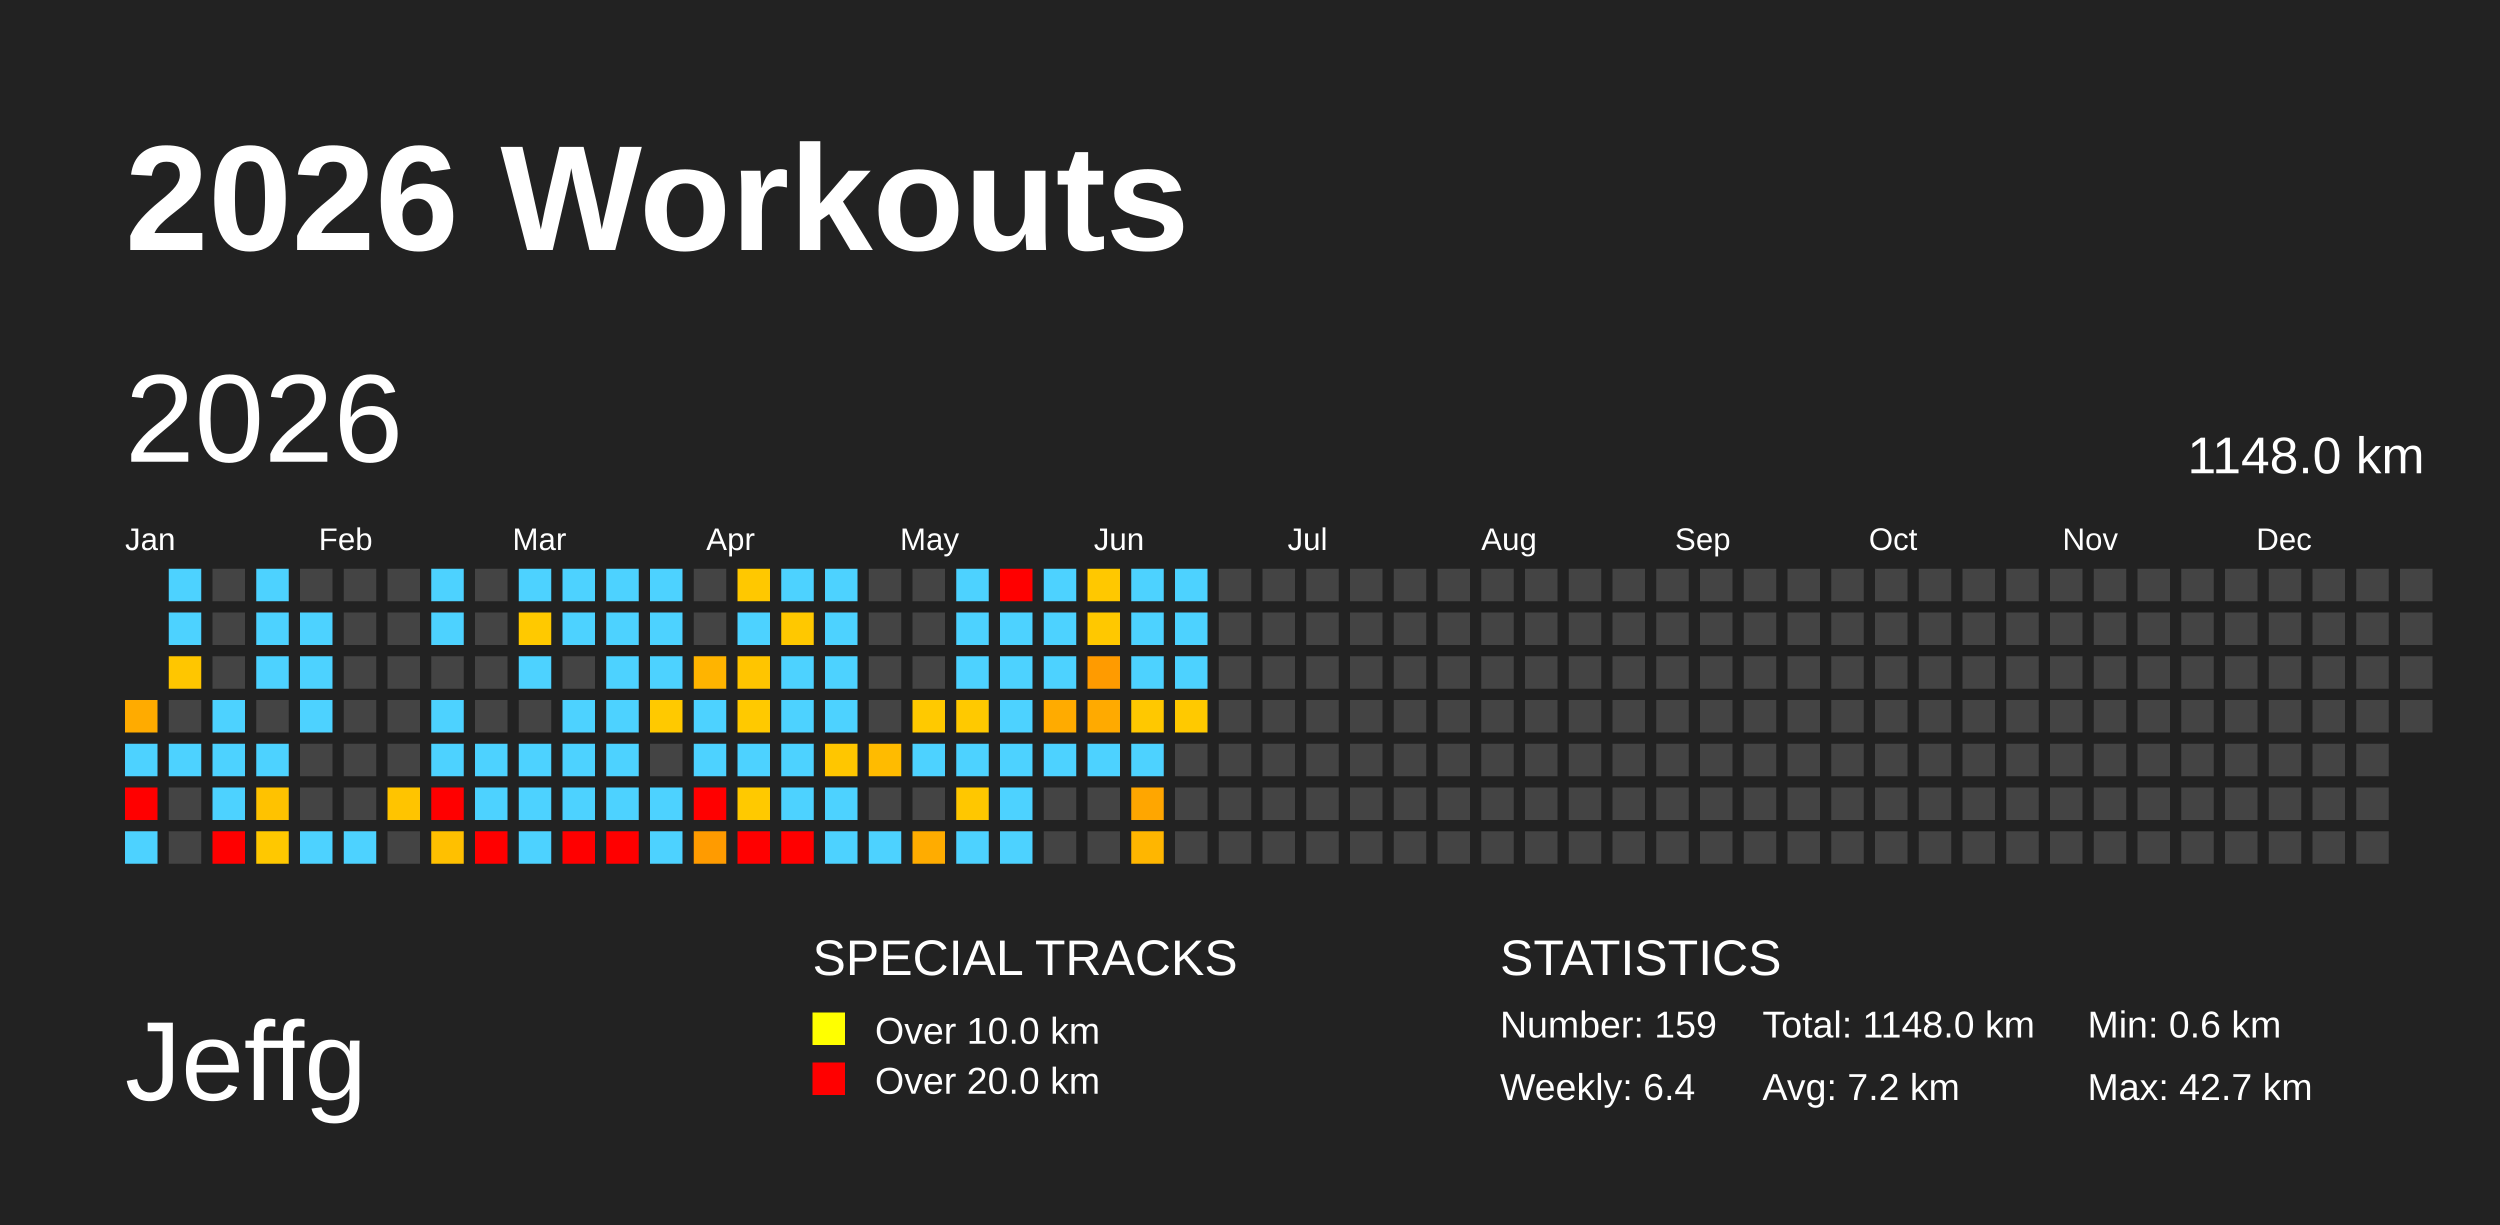
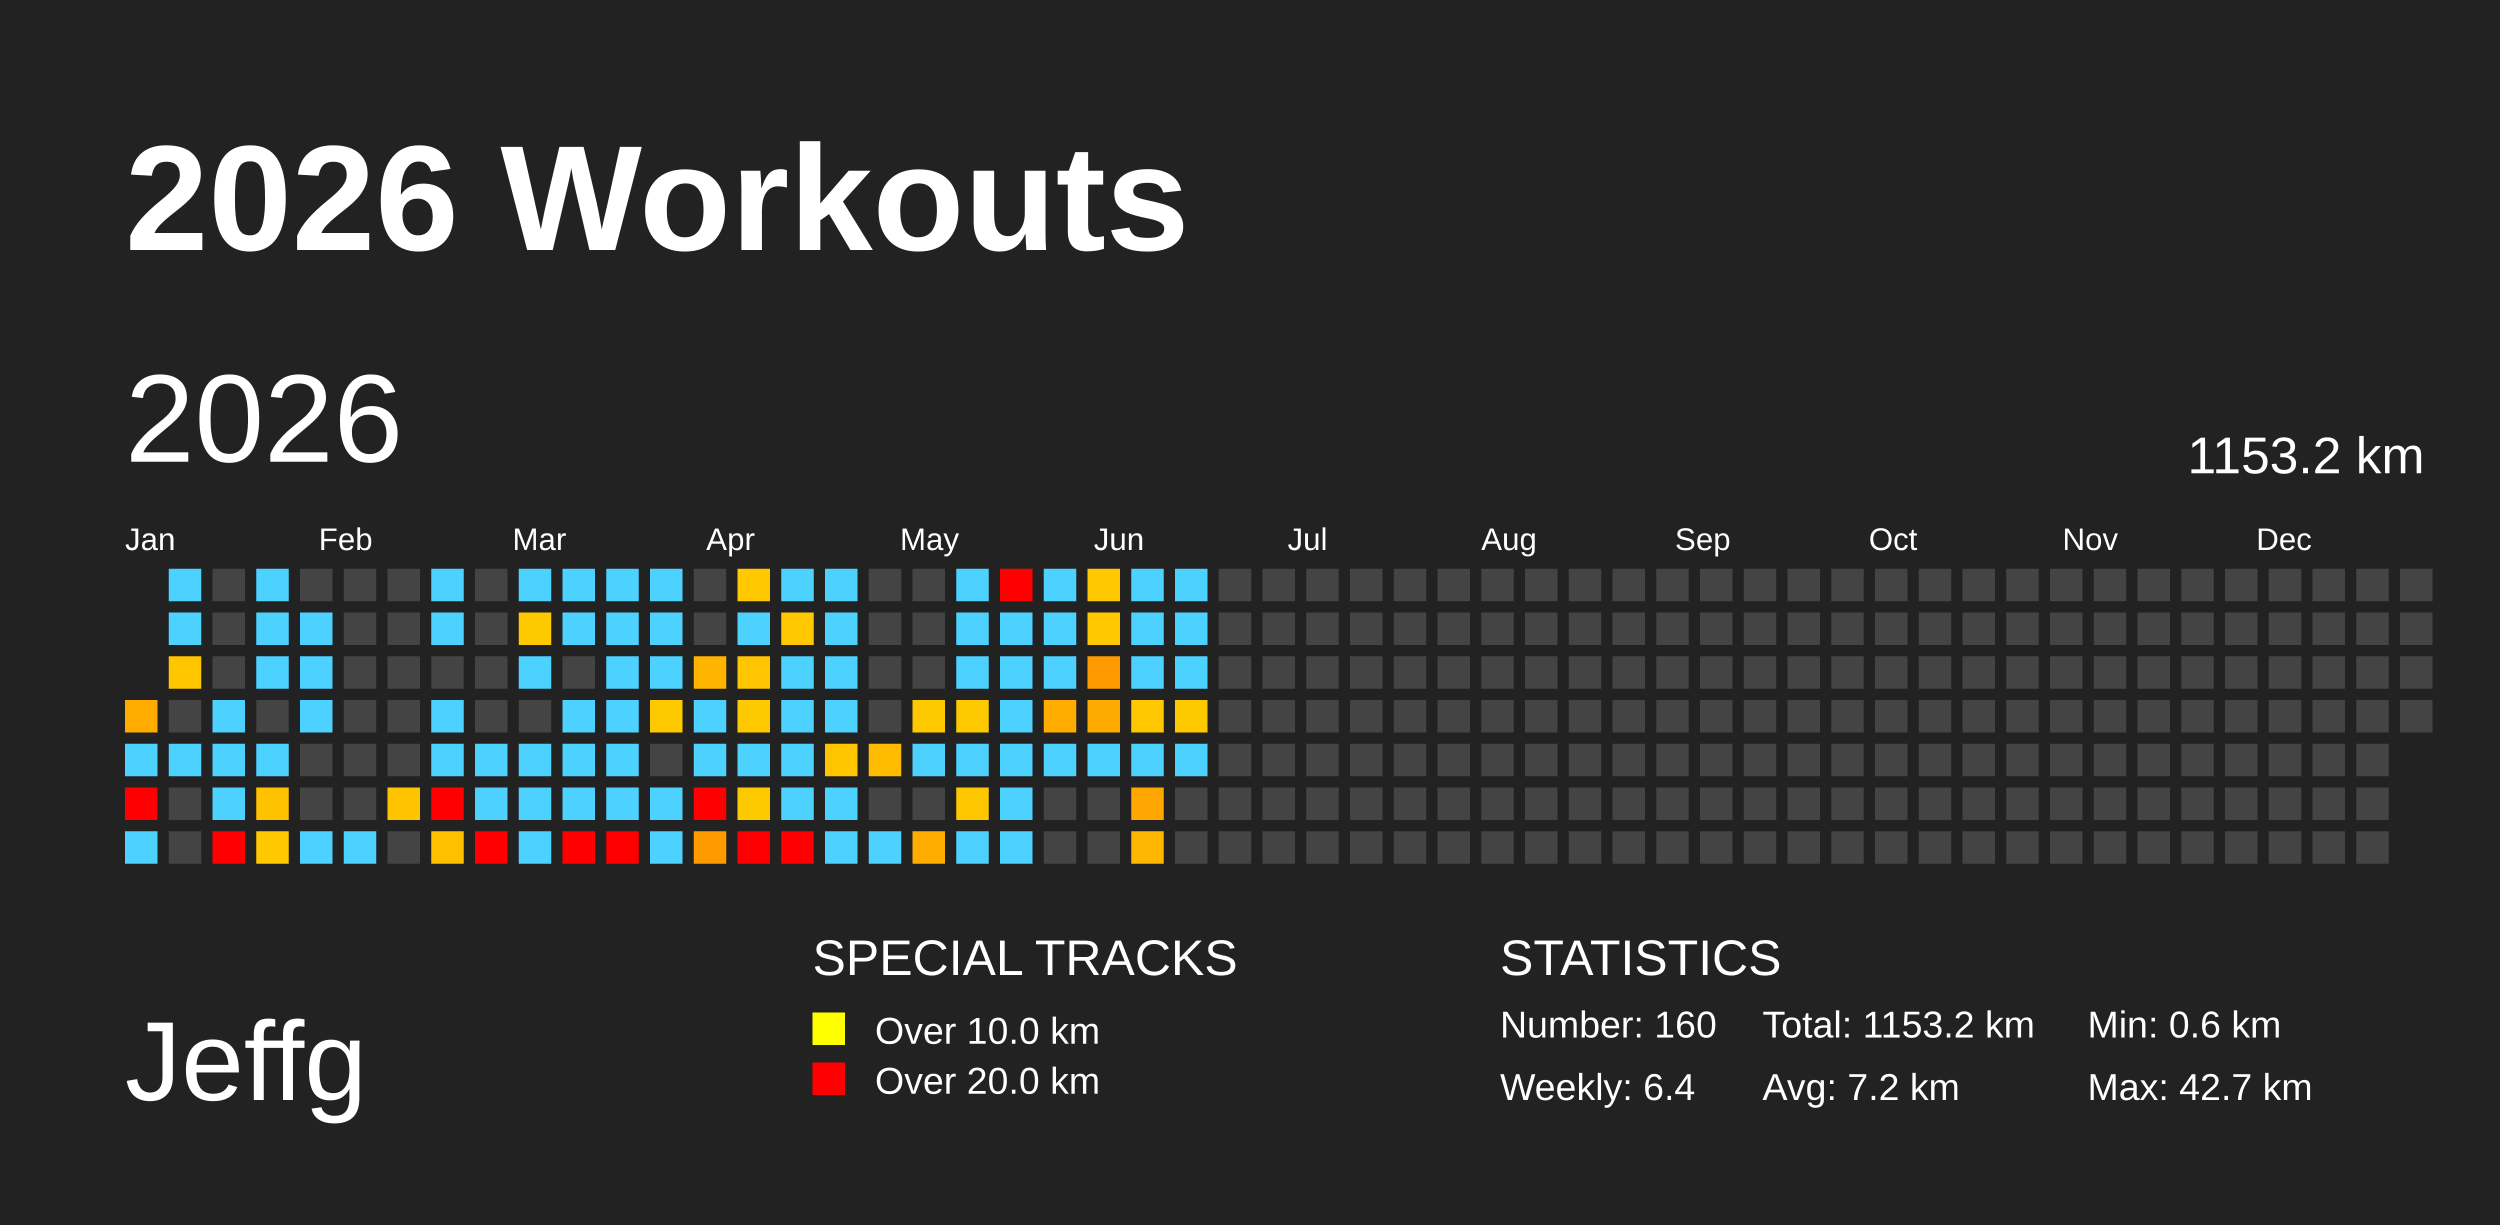
<svg xmlns="http://www.w3.org/2000/svg" baseProfile="full" height="98mm" version="1.1" viewBox="0,0,200,98" width="200mm">
  <defs />
  <rect fill="#222222" height="98" width="200" x="0" y="0" />
  <text fill="#FFFFFF" style="font-size:12px; font-family:Arial; font-weight:bold;" x="10" y="20">2026 Workouts</text>
  <text fill="#FFFFFF" style="font-size:9px; font-family:Arial" x="10" y="88">Jeffg</text>
  <text fill="#FFFFFF" style="font-size:4px; font-family:Arial" x="65" y="78">SPECIAL TRACKS</text>
  <rect fill="yellow" height="2.6" width="2.6" x="65" y="81" />
  <text fill="#FFFFFF" style="font-size:3px; font-family:Arial" x="70" y="83.5">Over 10.0 km</text>
  <rect fill="red" height="2.6" width="2.6" x="65" y="85" />
  <text fill="#FFFFFF" style="font-size:3px; font-family:Arial" x="70" y="87.5">Over 20.0 km</text>
  <text fill="#FFFFFF" style="font-size:4px; font-family:Arial" x="120" y="78">STATISTICS</text>
-   <text fill="#FFFFFF" style="font-size:3px; font-family:Arial" x="120" y="83">Number: 159</text>
+   <text fill="#FFFFFF" style="font-size:3px; font-family:Arial" x="120" y="83">Number: 160</text>
  <text fill="#FFFFFF" style="font-size:3px; font-family:Arial" x="120" y="88">Weekly: 6.4</text>
-   <text fill="#FFFFFF" style="font-size:3px; font-family:Arial" x="141" y="83">Total: 1148.0 km</text>
+   <text fill="#FFFFFF" style="font-size:3px; font-family:Arial" x="141" y="83">Total: 1153.2 km</text>
  <text fill="#FFFFFF" style="font-size:3px; font-family:Arial" x="141" y="88">Avg: 7.2 km</text>
  <text fill="#FFFFFF" style="font-size:3px; font-family:Arial" x="167" y="83">Min: 0.6 km</text>
  <text fill="#FFFFFF" style="font-size:3px; font-family:Arial" x="167" y="88">Max: 42.7 km</text>
  <text dominant-baseline="hanging" fill="#FFFFFF" style="font-size:10.0px; font-family:Arial;" x="10" y="30">2026</text>
-   <text dominant-baseline="hanging" fill="#FFFFFF" style="font-size:4.125px; font-family:Arial;" x="175" y="35">1148.0 km</text>
+   <text dominant-baseline="hanging" fill="#FFFFFF" style="font-size:4.125px; font-family:Arial;" x="175" y="35">1153.2 km</text>
  <text fill="#FFFFFF" style="font-size:2.5px; font-family:Arial" x="10.0" y="44">Jan</text>
  <text fill="#FFFFFF" style="font-size:2.5px; font-family:Arial" x="25.5" y="44">Feb</text>
  <text fill="#FFFFFF" style="font-size:2.5px; font-family:Arial" x="41.0" y="44">Mar</text>
  <text fill="#FFFFFF" style="font-size:2.5px; font-family:Arial" x="56.5" y="44">Apr</text>
  <text fill="#FFFFFF" style="font-size:2.5px; font-family:Arial" x="72.0" y="44">May</text>
  <text fill="#FFFFFF" style="font-size:2.5px; font-family:Arial" x="87.5" y="44">Jun</text>
  <text fill="#FFFFFF" style="font-size:2.5px; font-family:Arial" x="103.0" y="44">Jul</text>
  <text fill="#FFFFFF" style="font-size:2.5px; font-family:Arial" x="118.5" y="44">Aug</text>
  <text fill="#FFFFFF" style="font-size:2.5px; font-family:Arial" x="134.0" y="44">Sep</text>
  <text fill="#FFFFFF" style="font-size:2.5px; font-family:Arial" x="149.5" y="44">Oct</text>
  <text fill="#FFFFFF" style="font-size:2.5px; font-family:Arial" x="165.0" y="44">Nov</text>
  <text fill="#FFFFFF" style="font-size:2.5px; font-family:Arial" x="180.5" y="44">Dec</text>
  <rect fill="#ffab00" height="2.6" width="2.6" x="10.0" y="56.0" />
  <rect fill="#4dd2ff" height="2.6" width="2.6" x="10.0" y="59.5" />
  <rect fill="red" height="2.6" width="2.6" x="10.0" y="63.0" />
  <rect fill="#4dd2ff" height="2.6" width="2.6" x="10.0" y="66.5" />
  <rect fill="#4dd2ff" height="2.6" width="2.6" x="13.5" y="45.5" />
  <rect fill="#4dd2ff" height="2.6" width="2.6" x="13.5" y="49.0" />
  <rect fill="#ffc600" height="2.6" width="2.6" x="13.5" y="52.5" />
  <rect fill="#444444" height="2.6" width="2.6" x="13.5" y="56.0" />
  <rect fill="#4dd2ff" height="2.6" width="2.6" x="13.5" y="59.5" />
  <rect fill="#444444" height="2.6" width="2.6" x="13.5" y="63.0" />
  <rect fill="#444444" height="2.6" width="2.6" x="13.5" y="66.5" />
  <rect fill="#444444" height="2.6" width="2.6" x="17.0" y="45.5" />
  <rect fill="#444444" height="2.6" width="2.6" x="17.0" y="49.0" />
  <rect fill="#444444" height="2.6" width="2.6" x="17.0" y="52.5" />
  <rect fill="#4dd2ff" height="2.6" width="2.6" x="17.0" y="56.0" />
  <rect fill="#4dd2ff" height="2.6" width="2.6" x="17.0" y="59.5" />
  <rect fill="#4dd2ff" height="2.6" width="2.6" x="17.0" y="63.0" />
  <rect fill="red" height="2.6" width="2.6" x="17.0" y="66.5" />
  <rect fill="#4dd2ff" height="2.6" width="2.6" x="20.5" y="45.5" />
  <rect fill="#4dd2ff" height="2.6" width="2.6" x="20.5" y="49.0" />
  <rect fill="#4dd2ff" height="2.6" width="2.6" x="20.5" y="52.5" />
  <rect fill="#444444" height="2.6" width="2.6" x="20.5" y="56.0" />
  <rect fill="#4dd2ff" height="2.6" width="2.6" x="20.5" y="59.5" />
  <rect fill="#ffc200" height="2.6" width="2.6" x="20.5" y="63.0" />
  <rect fill="#ffc800" height="2.6" width="2.6" x="20.5" y="66.5" />
  <rect fill="#444444" height="2.6" width="2.6" x="24.0" y="45.5" />
  <rect fill="#4dd2ff" height="2.6" width="2.6" x="24.0" y="49.0" />
  <rect fill="#4dd2ff" height="2.6" width="2.6" x="24.0" y="52.5" />
  <rect fill="#4dd2ff" height="2.6" width="2.6" x="24.0" y="56.0" />
  <rect fill="#444444" height="2.6" width="2.6" x="24.0" y="59.5" />
  <rect fill="#444444" height="2.6" width="2.6" x="24.0" y="63.0" />
  <rect fill="#4dd2ff" height="2.6" width="2.6" x="24.0" y="66.5" />
  <rect fill="#444444" height="2.6" width="2.6" x="27.5" y="45.5" />
  <rect fill="#444444" height="2.6" width="2.6" x="27.5" y="49.0" />
  <rect fill="#444444" height="2.6" width="2.6" x="27.5" y="52.5" />
  <rect fill="#444444" height="2.6" width="2.6" x="27.5" y="56.0" />
  <rect fill="#444444" height="2.6" width="2.6" x="27.5" y="59.5" />
  <rect fill="#444444" height="2.6" width="2.6" x="27.5" y="63.0" />
  <rect fill="#4dd2ff" height="2.6" width="2.6" x="27.5" y="66.5" />
  <rect fill="#444444" height="2.6" width="2.6" x="31.0" y="45.5" />
  <rect fill="#444444" height="2.6" width="2.6" x="31.0" y="49.0" />
  <rect fill="#444444" height="2.6" width="2.6" x="31.0" y="52.5" />
  <rect fill="#444444" height="2.6" width="2.6" x="31.0" y="56.0" />
  <rect fill="#444444" height="2.6" width="2.6" x="31.0" y="59.5" />
  <rect fill="#ffc400" height="2.6" width="2.6" x="31.0" y="63.0" />
  <rect fill="#444444" height="2.6" width="2.6" x="31.0" y="66.5" />
  <rect fill="#4dd2ff" height="2.6" width="2.6" x="34.5" y="45.5" />
  <rect fill="#4dd2ff" height="2.6" width="2.6" x="34.5" y="49.0" />
  <rect fill="#444444" height="2.6" width="2.6" x="34.5" y="52.5" />
  <rect fill="#4dd2ff" height="2.6" width="2.6" x="34.5" y="56.0" />
  <rect fill="#4dd2ff" height="2.6" width="2.6" x="34.5" y="59.5" />
  <rect fill="red" height="2.6" width="2.6" x="34.5" y="63.0" />
  <rect fill="#ffc000" height="2.6" width="2.6" x="34.5" y="66.5" />
  <rect fill="#444444" height="2.6" width="2.6" x="38.0" y="45.5" />
  <rect fill="#444444" height="2.6" width="2.6" x="38.0" y="49.0" />
  <rect fill="#444444" height="2.6" width="2.6" x="38.0" y="52.5" />
  <rect fill="#444444" height="2.6" width="2.6" x="38.0" y="56.0" />
  <rect fill="#4dd2ff" height="2.6" width="2.6" x="38.0" y="59.5" />
  <rect fill="#4dd2ff" height="2.6" width="2.6" x="38.0" y="63.0" />
  <rect fill="red" height="2.6" width="2.6" x="38.0" y="66.5" />
  <rect fill="#4dd2ff" height="2.6" width="2.6" x="41.5" y="45.5" />
  <rect fill="#ffc900" height="2.6" width="2.6" x="41.5" y="49.0" />
  <rect fill="#4dd2ff" height="2.6" width="2.6" x="41.5" y="52.5" />
  <rect fill="#444444" height="2.6" width="2.6" x="41.5" y="56.0" />
  <rect fill="#4dd2ff" height="2.6" width="2.6" x="41.5" y="59.5" />
  <rect fill="#4dd2ff" height="2.6" width="2.6" x="41.5" y="63.0" />
  <rect fill="#4dd2ff" height="2.6" width="2.6" x="41.5" y="66.5" />
  <rect fill="#4dd2ff" height="2.6" width="2.6" x="45.0" y="45.5" />
  <rect fill="#4dd2ff" height="2.6" width="2.6" x="45.0" y="49.0" />
  <rect fill="#444444" height="2.6" width="2.6" x="45.0" y="52.5" />
  <rect fill="#4dd2ff" height="2.6" width="2.6" x="45.0" y="56.0" />
  <rect fill="#4dd2ff" height="2.6" width="2.6" x="45.0" y="59.5" />
  <rect fill="#4dd2ff" height="2.6" width="2.6" x="45.0" y="63.0" />
  <rect fill="red" height="2.6" width="2.6" x="45.0" y="66.5" />
  <rect fill="#4dd2ff" height="2.6" width="2.6" x="48.5" y="45.5" />
  <rect fill="#4dd2ff" height="2.6" width="2.6" x="48.5" y="49.0" />
  <rect fill="#4dd2ff" height="2.6" width="2.6" x="48.5" y="52.5" />
  <rect fill="#4dd2ff" height="2.6" width="2.6" x="48.5" y="56.0" />
  <rect fill="#4dd2ff" height="2.6" width="2.6" x="48.5" y="59.5" />
  <rect fill="#4dd2ff" height="2.6" width="2.6" x="48.5" y="63.0" />
  <rect fill="red" height="2.6" width="2.6" x="48.5" y="66.5" />
  <rect fill="#4dd2ff" height="2.6" width="2.6" x="52.0" y="45.5" />
  <rect fill="#4dd2ff" height="2.6" width="2.6" x="52.0" y="49.0" />
  <rect fill="#4dd2ff" height="2.6" width="2.6" x="52.0" y="52.5" />
  <rect fill="#ffc900" height="2.6" width="2.6" x="52.0" y="56.0" />
  <rect fill="#444444" height="2.6" width="2.6" x="52.0" y="59.5" />
  <rect fill="#4dd2ff" height="2.6" width="2.6" x="52.0" y="63.0" />
  <rect fill="#4dd2ff" height="2.6" width="2.6" x="52.0" y="66.5" />
  <rect fill="#444444" height="2.6" width="2.6" x="55.5" y="45.5" />
  <rect fill="#444444" height="2.6" width="2.6" x="55.5" y="49.0" />
  <rect fill="#ffb400" height="2.6" width="2.6" x="55.5" y="52.5" />
  <rect fill="#4dd2ff" height="2.6" width="2.6" x="55.5" y="56.0" />
  <rect fill="#4dd2ff" height="2.6" width="2.6" x="55.5" y="59.5" />
  <rect fill="red" height="2.6" width="2.6" x="55.5" y="63.0" />
  <rect fill="#ff9b00" height="2.6" width="2.6" x="55.5" y="66.5" />
  <rect fill="#ffc800" height="2.6" width="2.6" x="59.0" y="45.5" />
  <rect fill="#4dd2ff" height="2.6" width="2.6" x="59.0" y="49.0" />
  <rect fill="#ffc500" height="2.6" width="2.6" x="59.0" y="52.5" />
  <rect fill="#ffc900" height="2.6" width="2.6" x="59.0" y="56.0" />
  <rect fill="#4dd2ff" height="2.6" width="2.6" x="59.0" y="59.5" />
  <rect fill="#ffc900" height="2.6" width="2.6" x="59.0" y="63.0" />
  <rect fill="red" height="2.6" width="2.6" x="59.0" y="66.5" />
  <rect fill="#4dd2ff" height="2.6" width="2.6" x="62.5" y="45.5" />
  <rect fill="#ffc800" height="2.6" width="2.6" x="62.5" y="49.0" />
  <rect fill="#4dd2ff" height="2.6" width="2.6" x="62.5" y="52.5" />
  <rect fill="#4dd2ff" height="2.6" width="2.6" x="62.5" y="56.0" />
  <rect fill="#4dd2ff" height="2.6" width="2.6" x="62.5" y="59.5" />
  <rect fill="#4dd2ff" height="2.6" width="2.6" x="62.5" y="63.0" />
  <rect fill="red" height="2.6" width="2.6" x="62.5" y="66.5" />
  <rect fill="#4dd2ff" height="2.6" width="2.6" x="66.0" y="45.5" />
  <rect fill="#4dd2ff" height="2.6" width="2.6" x="66.0" y="49.0" />
  <rect fill="#4dd2ff" height="2.6" width="2.6" x="66.0" y="52.5" />
  <rect fill="#4dd2ff" height="2.6" width="2.6" x="66.0" y="56.0" />
  <rect fill="#ffc600" height="2.6" width="2.6" x="66.0" y="59.5" />
  <rect fill="#4dd2ff" height="2.6" width="2.6" x="66.0" y="63.0" />
  <rect fill="#4dd2ff" height="2.6" width="2.6" x="66.0" y="66.5" />
  <rect fill="#444444" height="2.6" width="2.6" x="69.5" y="45.5" />
  <rect fill="#444444" height="2.6" width="2.6" x="69.5" y="49.0" />
  <rect fill="#444444" height="2.6" width="2.6" x="69.5" y="52.5" />
  <rect fill="#444444" height="2.6" width="2.6" x="69.5" y="56.0" />
  <rect fill="#ffbb00" height="2.6" width="2.6" x="69.5" y="59.5" />
  <rect fill="#444444" height="2.6" width="2.6" x="69.5" y="63.0" />
  <rect fill="#4dd2ff" height="2.6" width="2.6" x="69.5" y="66.5" />
  <rect fill="#444444" height="2.6" width="2.6" x="73.0" y="45.5" />
  <rect fill="#444444" height="2.6" width="2.6" x="73.0" y="49.0" />
  <rect fill="#444444" height="2.6" width="2.6" x="73.0" y="52.5" />
  <rect fill="#ffc900" height="2.6" width="2.6" x="73.0" y="56.0" />
  <rect fill="#4dd2ff" height="2.6" width="2.6" x="73.0" y="59.5" />
  <rect fill="#444444" height="2.6" width="2.6" x="73.0" y="63.0" />
  <rect fill="#ffac00" height="2.6" width="2.6" x="73.0" y="66.5" />
  <rect fill="#4dd2ff" height="2.6" width="2.6" x="76.5" y="45.5" />
  <rect fill="#4dd2ff" height="2.6" width="2.6" x="76.5" y="49.0" />
  <rect fill="#4dd2ff" height="2.6" width="2.6" x="76.5" y="52.5" />
  <rect fill="#ffc900" height="2.6" width="2.6" x="76.5" y="56.0" />
  <rect fill="#4dd2ff" height="2.6" width="2.6" x="76.5" y="59.5" />
  <rect fill="#ffc700" height="2.6" width="2.6" x="76.5" y="63.0" />
  <rect fill="#4dd2ff" height="2.6" width="2.6" x="76.5" y="66.5" />
  <rect fill="red" height="2.6" width="2.6" x="80.0" y="45.5" />
  <rect fill="#4dd2ff" height="2.6" width="2.6" x="80.0" y="49.0" />
  <rect fill="#4dd2ff" height="2.6" width="2.6" x="80.0" y="52.5" />
  <rect fill="#4dd2ff" height="2.6" width="2.6" x="80.0" y="56.0" />
  <rect fill="#4dd2ff" height="2.6" width="2.6" x="80.0" y="59.5" />
  <rect fill="#4dd2ff" height="2.6" width="2.6" x="80.0" y="63.0" />
  <rect fill="#4dd2ff" height="2.6" width="2.6" x="80.0" y="66.5" />
  <rect fill="#4dd2ff" height="2.6" width="2.6" x="83.5" y="45.5" />
  <rect fill="#4dd2ff" height="2.6" width="2.6" x="83.5" y="49.0" />
  <rect fill="#4dd2ff" height="2.6" width="2.6" x="83.5" y="52.5" />
  <rect fill="#ffab00" height="2.6" width="2.6" x="83.5" y="56.0" />
  <rect fill="#4dd2ff" height="2.6" width="2.6" x="83.5" y="59.5" />
  <rect fill="#444444" height="2.6" width="2.6" x="83.5" y="63.0" />
  <rect fill="#444444" height="2.6" width="2.6" x="83.5" y="66.5" />
  <rect fill="#ffc800" height="2.6" width="2.6" x="87.0" y="45.5" />
  <rect fill="#ffc800" height="2.6" width="2.6" x="87.0" y="49.0" />
  <rect fill="#ff9b00" height="2.6" width="2.6" x="87.0" y="52.5" />
  <rect fill="#ffaa00" height="2.6" width="2.6" x="87.0" y="56.0" />
  <rect fill="#4dd2ff" height="2.6" width="2.6" x="87.0" y="59.5" />
  <rect fill="#444444" height="2.6" width="2.6" x="87.0" y="63.0" />
  <rect fill="#444444" height="2.6" width="2.6" x="87.0" y="66.5" />
  <rect fill="#4dd2ff" height="2.6" width="2.6" x="90.5" y="45.5" />
  <rect fill="#4dd2ff" height="2.6" width="2.6" x="90.5" y="49.0" />
  <rect fill="#4dd2ff" height="2.6" width="2.6" x="90.5" y="52.5" />
  <rect fill="#ffc800" height="2.6" width="2.6" x="90.5" y="56.0" />
  <rect fill="#4dd2ff" height="2.6" width="2.6" x="90.5" y="59.5" />
  <rect fill="#ffa600" height="2.6" width="2.6" x="90.5" y="63.0" />
  <rect fill="#ffb600" height="2.6" width="2.6" x="90.5" y="66.5" />
  <rect fill="#4dd2ff" height="2.6" width="2.6" x="94.0" y="45.5" />
  <rect fill="#4dd2ff" height="2.6" width="2.6" x="94.0" y="49.0" />
  <rect fill="#4dd2ff" height="2.6" width="2.6" x="94.0" y="52.5" />
  <rect fill="#ffc900" height="2.6" width="2.6" x="94.0" y="56.0" />
-   <rect fill="#444444" height="2.6" width="2.6" x="94.0" y="59.5" />
+   <rect fill="#4dd2ff" height="2.6" width="2.6" x="94.0" y="59.5" />
  <rect fill="#444444" height="2.6" width="2.6" x="94.0" y="63.0" />
  <rect fill="#444444" height="2.6" width="2.6" x="94.0" y="66.5" />
  <rect fill="#444444" height="2.6" width="2.6" x="97.5" y="45.5" />
  <rect fill="#444444" height="2.6" width="2.6" x="97.5" y="49.0" />
  <rect fill="#444444" height="2.6" width="2.6" x="97.5" y="52.5" />
  <rect fill="#444444" height="2.6" width="2.6" x="97.5" y="56.0" />
  <rect fill="#444444" height="2.6" width="2.6" x="97.5" y="59.5" />
  <rect fill="#444444" height="2.6" width="2.6" x="97.5" y="63.0" />
  <rect fill="#444444" height="2.6" width="2.6" x="97.5" y="66.5" />
  <rect fill="#444444" height="2.6" width="2.6" x="101.0" y="45.5" />
  <rect fill="#444444" height="2.6" width="2.6" x="101.0" y="49.0" />
  <rect fill="#444444" height="2.6" width="2.6" x="101.0" y="52.5" />
  <rect fill="#444444" height="2.6" width="2.6" x="101.0" y="56.0" />
  <rect fill="#444444" height="2.6" width="2.6" x="101.0" y="59.5" />
  <rect fill="#444444" height="2.6" width="2.6" x="101.0" y="63.0" />
  <rect fill="#444444" height="2.6" width="2.6" x="101.0" y="66.5" />
  <rect fill="#444444" height="2.6" width="2.6" x="104.5" y="45.5" />
  <rect fill="#444444" height="2.6" width="2.6" x="104.5" y="49.0" />
  <rect fill="#444444" height="2.6" width="2.6" x="104.5" y="52.5" />
  <rect fill="#444444" height="2.6" width="2.6" x="104.5" y="56.0" />
  <rect fill="#444444" height="2.6" width="2.6" x="104.5" y="59.5" />
  <rect fill="#444444" height="2.6" width="2.6" x="104.5" y="63.0" />
  <rect fill="#444444" height="2.6" width="2.6" x="104.5" y="66.5" />
  <rect fill="#444444" height="2.6" width="2.6" x="108.0" y="45.5" />
  <rect fill="#444444" height="2.6" width="2.6" x="108.0" y="49.0" />
  <rect fill="#444444" height="2.6" width="2.6" x="108.0" y="52.5" />
  <rect fill="#444444" height="2.6" width="2.6" x="108.0" y="56.0" />
  <rect fill="#444444" height="2.6" width="2.6" x="108.0" y="59.5" />
  <rect fill="#444444" height="2.6" width="2.6" x="108.0" y="63.0" />
  <rect fill="#444444" height="2.6" width="2.6" x="108.0" y="66.5" />
  <rect fill="#444444" height="2.6" width="2.6" x="111.5" y="45.5" />
  <rect fill="#444444" height="2.6" width="2.6" x="111.5" y="49.0" />
  <rect fill="#444444" height="2.6" width="2.6" x="111.5" y="52.5" />
  <rect fill="#444444" height="2.6" width="2.6" x="111.5" y="56.0" />
  <rect fill="#444444" height="2.6" width="2.6" x="111.5" y="59.5" />
  <rect fill="#444444" height="2.6" width="2.6" x="111.5" y="63.0" />
  <rect fill="#444444" height="2.6" width="2.6" x="111.5" y="66.5" />
  <rect fill="#444444" height="2.6" width="2.6" x="115.0" y="45.5" />
  <rect fill="#444444" height="2.6" width="2.6" x="115.0" y="49.0" />
  <rect fill="#444444" height="2.6" width="2.6" x="115.0" y="52.5" />
  <rect fill="#444444" height="2.6" width="2.6" x="115.0" y="56.0" />
  <rect fill="#444444" height="2.6" width="2.6" x="115.0" y="59.5" />
  <rect fill="#444444" height="2.6" width="2.6" x="115.0" y="63.0" />
  <rect fill="#444444" height="2.6" width="2.6" x="115.0" y="66.5" />
  <rect fill="#444444" height="2.6" width="2.6" x="118.5" y="45.5" />
  <rect fill="#444444" height="2.6" width="2.6" x="118.5" y="49.0" />
  <rect fill="#444444" height="2.6" width="2.6" x="118.5" y="52.5" />
  <rect fill="#444444" height="2.6" width="2.6" x="118.5" y="56.0" />
  <rect fill="#444444" height="2.6" width="2.6" x="118.5" y="59.5" />
  <rect fill="#444444" height="2.6" width="2.6" x="118.5" y="63.0" />
  <rect fill="#444444" height="2.6" width="2.6" x="118.5" y="66.5" />
  <rect fill="#444444" height="2.6" width="2.6" x="122.0" y="45.5" />
  <rect fill="#444444" height="2.6" width="2.6" x="122.0" y="49.0" />
  <rect fill="#444444" height="2.6" width="2.6" x="122.0" y="52.5" />
  <rect fill="#444444" height="2.6" width="2.6" x="122.0" y="56.0" />
  <rect fill="#444444" height="2.6" width="2.6" x="122.0" y="59.5" />
  <rect fill="#444444" height="2.6" width="2.6" x="122.0" y="63.0" />
  <rect fill="#444444" height="2.6" width="2.6" x="122.0" y="66.5" />
  <rect fill="#444444" height="2.6" width="2.6" x="125.5" y="45.5" />
  <rect fill="#444444" height="2.6" width="2.6" x="125.5" y="49.0" />
  <rect fill="#444444" height="2.6" width="2.6" x="125.5" y="52.5" />
  <rect fill="#444444" height="2.6" width="2.6" x="125.5" y="56.0" />
  <rect fill="#444444" height="2.6" width="2.6" x="125.5" y="59.5" />
  <rect fill="#444444" height="2.6" width="2.6" x="125.5" y="63.0" />
  <rect fill="#444444" height="2.6" width="2.6" x="125.5" y="66.5" />
  <rect fill="#444444" height="2.6" width="2.6" x="129.0" y="45.5" />
  <rect fill="#444444" height="2.6" width="2.6" x="129.0" y="49.0" />
  <rect fill="#444444" height="2.6" width="2.6" x="129.0" y="52.5" />
  <rect fill="#444444" height="2.6" width="2.6" x="129.0" y="56.0" />
  <rect fill="#444444" height="2.6" width="2.6" x="129.0" y="59.5" />
  <rect fill="#444444" height="2.6" width="2.6" x="129.0" y="63.0" />
  <rect fill="#444444" height="2.6" width="2.6" x="129.0" y="66.5" />
  <rect fill="#444444" height="2.6" width="2.6" x="132.5" y="45.5" />
  <rect fill="#444444" height="2.6" width="2.6" x="132.5" y="49.0" />
  <rect fill="#444444" height="2.6" width="2.6" x="132.5" y="52.5" />
  <rect fill="#444444" height="2.6" width="2.6" x="132.5" y="56.0" />
  <rect fill="#444444" height="2.6" width="2.6" x="132.5" y="59.5" />
  <rect fill="#444444" height="2.6" width="2.6" x="132.5" y="63.0" />
  <rect fill="#444444" height="2.6" width="2.6" x="132.5" y="66.5" />
  <rect fill="#444444" height="2.6" width="2.6" x="136.0" y="45.5" />
  <rect fill="#444444" height="2.6" width="2.6" x="136.0" y="49.0" />
  <rect fill="#444444" height="2.6" width="2.6" x="136.0" y="52.5" />
  <rect fill="#444444" height="2.6" width="2.6" x="136.0" y="56.0" />
  <rect fill="#444444" height="2.6" width="2.6" x="136.0" y="59.5" />
  <rect fill="#444444" height="2.6" width="2.6" x="136.0" y="63.0" />
  <rect fill="#444444" height="2.6" width="2.6" x="136.0" y="66.5" />
  <rect fill="#444444" height="2.6" width="2.6" x="139.5" y="45.5" />
  <rect fill="#444444" height="2.6" width="2.6" x="139.5" y="49.0" />
  <rect fill="#444444" height="2.6" width="2.6" x="139.5" y="52.5" />
  <rect fill="#444444" height="2.6" width="2.6" x="139.5" y="56.0" />
  <rect fill="#444444" height="2.6" width="2.6" x="139.5" y="59.5" />
  <rect fill="#444444" height="2.6" width="2.6" x="139.5" y="63.0" />
  <rect fill="#444444" height="2.6" width="2.6" x="139.5" y="66.5" />
  <rect fill="#444444" height="2.6" width="2.6" x="143.0" y="45.5" />
  <rect fill="#444444" height="2.6" width="2.6" x="143.0" y="49.0" />
  <rect fill="#444444" height="2.6" width="2.6" x="143.0" y="52.5" />
  <rect fill="#444444" height="2.6" width="2.6" x="143.0" y="56.0" />
  <rect fill="#444444" height="2.6" width="2.6" x="143.0" y="59.5" />
  <rect fill="#444444" height="2.6" width="2.6" x="143.0" y="63.0" />
  <rect fill="#444444" height="2.6" width="2.6" x="143.0" y="66.5" />
  <rect fill="#444444" height="2.6" width="2.6" x="146.5" y="45.5" />
  <rect fill="#444444" height="2.6" width="2.6" x="146.5" y="49.0" />
  <rect fill="#444444" height="2.6" width="2.6" x="146.5" y="52.5" />
  <rect fill="#444444" height="2.6" width="2.6" x="146.5" y="56.0" />
  <rect fill="#444444" height="2.6" width="2.6" x="146.5" y="59.5" />
  <rect fill="#444444" height="2.6" width="2.6" x="146.5" y="63.0" />
  <rect fill="#444444" height="2.6" width="2.6" x="146.5" y="66.5" />
  <rect fill="#444444" height="2.6" width="2.6" x="150.0" y="45.5" />
  <rect fill="#444444" height="2.6" width="2.6" x="150.0" y="49.0" />
  <rect fill="#444444" height="2.6" width="2.6" x="150.0" y="52.5" />
  <rect fill="#444444" height="2.6" width="2.6" x="150.0" y="56.0" />
  <rect fill="#444444" height="2.6" width="2.6" x="150.0" y="59.5" />
  <rect fill="#444444" height="2.6" width="2.6" x="150.0" y="63.0" />
  <rect fill="#444444" height="2.6" width="2.6" x="150.0" y="66.5" />
  <rect fill="#444444" height="2.6" width="2.6" x="153.5" y="45.5" />
  <rect fill="#444444" height="2.6" width="2.6" x="153.5" y="49.0" />
  <rect fill="#444444" height="2.6" width="2.6" x="153.5" y="52.5" />
  <rect fill="#444444" height="2.6" width="2.6" x="153.5" y="56.0" />
  <rect fill="#444444" height="2.6" width="2.6" x="153.5" y="59.5" />
  <rect fill="#444444" height="2.6" width="2.6" x="153.5" y="63.0" />
  <rect fill="#444444" height="2.6" width="2.6" x="153.5" y="66.5" />
  <rect fill="#444444" height="2.6" width="2.6" x="157.0" y="45.5" />
  <rect fill="#444444" height="2.6" width="2.6" x="157.0" y="49.0" />
  <rect fill="#444444" height="2.6" width="2.6" x="157.0" y="52.5" />
  <rect fill="#444444" height="2.6" width="2.6" x="157.0" y="56.0" />
  <rect fill="#444444" height="2.6" width="2.6" x="157.0" y="59.5" />
  <rect fill="#444444" height="2.6" width="2.6" x="157.0" y="63.0" />
  <rect fill="#444444" height="2.6" width="2.6" x="157.0" y="66.5" />
  <rect fill="#444444" height="2.6" width="2.6" x="160.5" y="45.5" />
  <rect fill="#444444" height="2.6" width="2.6" x="160.5" y="49.0" />
  <rect fill="#444444" height="2.6" width="2.6" x="160.5" y="52.5" />
  <rect fill="#444444" height="2.6" width="2.6" x="160.5" y="56.0" />
  <rect fill="#444444" height="2.6" width="2.6" x="160.5" y="59.5" />
  <rect fill="#444444" height="2.6" width="2.6" x="160.5" y="63.0" />
  <rect fill="#444444" height="2.6" width="2.6" x="160.5" y="66.5" />
  <rect fill="#444444" height="2.6" width="2.6" x="164.0" y="45.5" />
  <rect fill="#444444" height="2.6" width="2.6" x="164.0" y="49.0" />
  <rect fill="#444444" height="2.6" width="2.6" x="164.0" y="52.5" />
  <rect fill="#444444" height="2.6" width="2.6" x="164.0" y="56.0" />
  <rect fill="#444444" height="2.6" width="2.6" x="164.0" y="59.5" />
  <rect fill="#444444" height="2.6" width="2.6" x="164.0" y="63.0" />
  <rect fill="#444444" height="2.6" width="2.6" x="164.0" y="66.5" />
  <rect fill="#444444" height="2.6" width="2.6" x="167.5" y="45.5" />
  <rect fill="#444444" height="2.6" width="2.6" x="167.5" y="49.0" />
  <rect fill="#444444" height="2.6" width="2.6" x="167.5" y="52.5" />
  <rect fill="#444444" height="2.6" width="2.6" x="167.5" y="56.0" />
  <rect fill="#444444" height="2.6" width="2.6" x="167.5" y="59.5" />
  <rect fill="#444444" height="2.6" width="2.6" x="167.5" y="63.0" />
  <rect fill="#444444" height="2.6" width="2.6" x="167.5" y="66.5" />
  <rect fill="#444444" height="2.6" width="2.6" x="171.0" y="45.5" />
  <rect fill="#444444" height="2.6" width="2.6" x="171.0" y="49.0" />
  <rect fill="#444444" height="2.6" width="2.6" x="171.0" y="52.5" />
  <rect fill="#444444" height="2.6" width="2.6" x="171.0" y="56.0" />
  <rect fill="#444444" height="2.6" width="2.6" x="171.0" y="59.5" />
  <rect fill="#444444" height="2.6" width="2.6" x="171.0" y="63.0" />
  <rect fill="#444444" height="2.6" width="2.6" x="171.0" y="66.5" />
  <rect fill="#444444" height="2.6" width="2.6" x="174.5" y="45.5" />
  <rect fill="#444444" height="2.6" width="2.6" x="174.5" y="49.0" />
  <rect fill="#444444" height="2.6" width="2.6" x="174.5" y="52.5" />
  <rect fill="#444444" height="2.6" width="2.6" x="174.5" y="56.0" />
  <rect fill="#444444" height="2.6" width="2.6" x="174.5" y="59.5" />
  <rect fill="#444444" height="2.6" width="2.6" x="174.5" y="63.0" />
  <rect fill="#444444" height="2.6" width="2.6" x="174.5" y="66.5" />
  <rect fill="#444444" height="2.6" width="2.6" x="178.0" y="45.5" />
  <rect fill="#444444" height="2.6" width="2.6" x="178.0" y="49.0" />
  <rect fill="#444444" height="2.6" width="2.6" x="178.0" y="52.5" />
  <rect fill="#444444" height="2.6" width="2.6" x="178.0" y="56.0" />
  <rect fill="#444444" height="2.6" width="2.6" x="178.0" y="59.5" />
  <rect fill="#444444" height="2.6" width="2.6" x="178.0" y="63.0" />
  <rect fill="#444444" height="2.6" width="2.6" x="178.0" y="66.5" />
  <rect fill="#444444" height="2.6" width="2.6" x="181.5" y="45.5" />
  <rect fill="#444444" height="2.6" width="2.6" x="181.5" y="49.0" />
  <rect fill="#444444" height="2.6" width="2.6" x="181.5" y="52.5" />
  <rect fill="#444444" height="2.6" width="2.6" x="181.5" y="56.0" />
  <rect fill="#444444" height="2.6" width="2.6" x="181.5" y="59.5" />
  <rect fill="#444444" height="2.6" width="2.6" x="181.5" y="63.0" />
  <rect fill="#444444" height="2.6" width="2.6" x="181.5" y="66.5" />
  <rect fill="#444444" height="2.6" width="2.6" x="185.0" y="45.5" />
  <rect fill="#444444" height="2.6" width="2.6" x="185.0" y="49.0" />
  <rect fill="#444444" height="2.6" width="2.6" x="185.0" y="52.5" />
  <rect fill="#444444" height="2.6" width="2.6" x="185.0" y="56.0" />
  <rect fill="#444444" height="2.6" width="2.6" x="185.0" y="59.5" />
  <rect fill="#444444" height="2.6" width="2.6" x="185.0" y="63.0" />
  <rect fill="#444444" height="2.6" width="2.6" x="185.0" y="66.5" />
  <rect fill="#444444" height="2.6" width="2.6" x="188.5" y="45.5" />
  <rect fill="#444444" height="2.6" width="2.6" x="188.5" y="49.0" />
  <rect fill="#444444" height="2.6" width="2.6" x="188.5" y="52.5" />
  <rect fill="#444444" height="2.6" width="2.6" x="188.5" y="56.0" />
  <rect fill="#444444" height="2.6" width="2.6" x="188.5" y="59.5" />
  <rect fill="#444444" height="2.6" width="2.6" x="188.5" y="63.0" />
  <rect fill="#444444" height="2.6" width="2.6" x="188.5" y="66.5" />
  <rect fill="#444444" height="2.6" width="2.6" x="192.0" y="45.5" />
  <rect fill="#444444" height="2.6" width="2.6" x="192.0" y="49.0" />
  <rect fill="#444444" height="2.6" width="2.6" x="192.0" y="52.5" />
  <rect fill="#444444" height="2.6" width="2.6" x="192.0" y="56.0" />
</svg>
